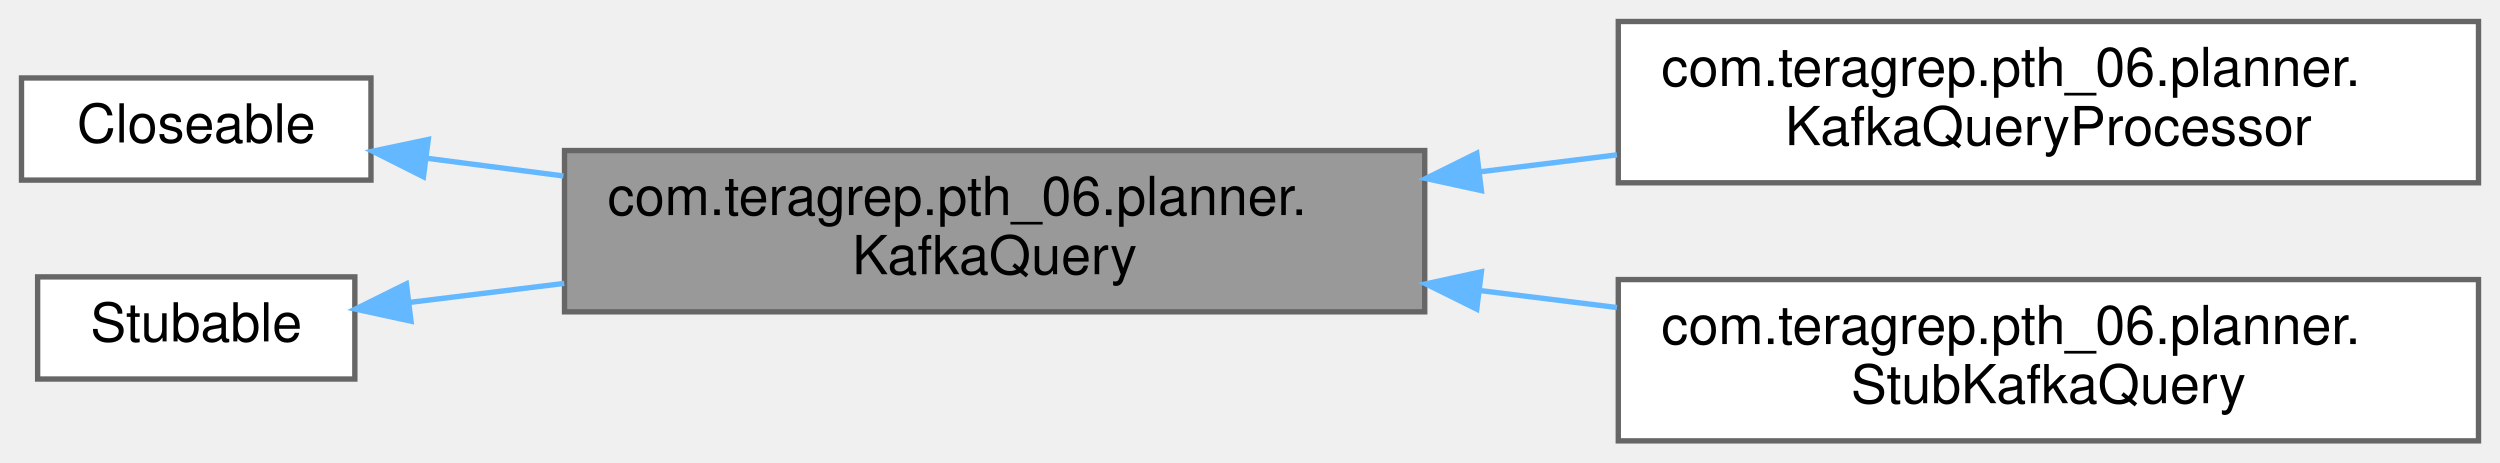
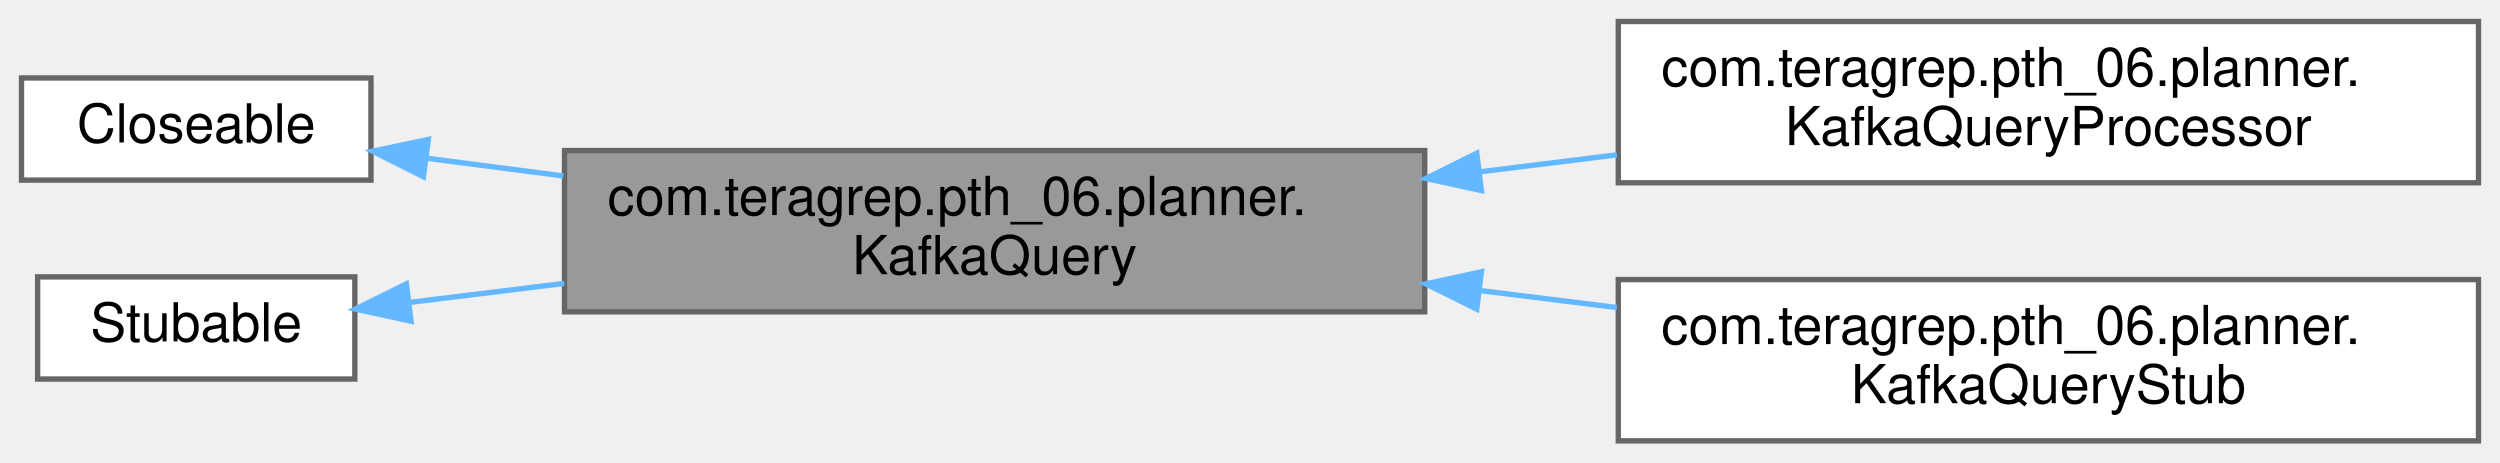
<svg xmlns="http://www.w3.org/2000/svg" xmlns:xlink="http://www.w3.org/1999/xlink" width="465pt" height="86pt" viewBox="0.00 0.00 465.00 86.00">
  <g id="graph0" class="graph" transform="scale(1 1) rotate(0) translate(4 82)">
    <g id="Node000001" class="node">
      <g id="a_Node000001">
        <a xlink:title=" ">
          <polygon fill="#999999" stroke="#666666" points="261,-54 101,-54 101,-24 261,-24 261,-54" />
          <text text-anchor="start" x="109" y="-42" font-family="Helvetica,sans-Serif" font-size="10.00">com.teragrep.pth_06.planner.</text>
          <text text-anchor="middle" x="181" y="-31" font-family="Helvetica,sans-Serif" font-size="10.00">KafkaQuery</text>
        </a>
      </g>
    </g>
    <g id="Node000004" class="node">
      <g id="a_Node000004">
        <a xlink:href="classcom_1_1teragrep_1_1pth__06_1_1planner_1_1KafkaQueryProcessor.html" target="_top" xlink:title=" ">
          <polygon fill="white" stroke="#666666" points="457,-78 297,-78 297,-48 457,-48 457,-78" />
          <text text-anchor="start" x="305" y="-66" font-family="Helvetica,sans-Serif" font-size="10.00">com.teragrep.pth_06.planner.</text>
          <text text-anchor="middle" x="377" y="-55" font-family="Helvetica,sans-Serif" font-size="10.00">KafkaQueryProcessor</text>
        </a>
      </g>
    </g>
    <g id="edge3_Node000001_Node000004" class="edge">
      <g id="a_edge3_Node000001_Node000004">
        <a xlink:title=" ">
          <path fill="none" stroke="#63b8ff" d="M271.16,-50.03C279.7,-51.09 288.32,-52.15 296.75,-53.2" />
          <polygon fill="#63b8ff" stroke="#63b8ff" points="271.54,-46.55 261.19,-48.8 270.68,-53.5 271.54,-46.55" />
        </a>
      </g>
    </g>
    <g id="Node000005" class="node">
      <g id="a_Node000005">
-         <a xlink:href="classcom_1_1teragrep_1_1pth__06_1_1planner_1_1StubKafkaQuery.html" target="_top" xlink:title=" ">
+         <a xlink:href="classcom_1_1teragrep_1_1pth__06_1_1planner_1_1KafkaQueryStub.html" target="_top" xlink:title=" ">
          <polygon fill="white" stroke="#666666" points="457,-30 297,-30 297,0 457,0 457,-30" />
          <text text-anchor="start" x="305" y="-18" font-family="Helvetica,sans-Serif" font-size="10.00">com.teragrep.pth_06.planner.</text>
-           <text text-anchor="middle" x="377" y="-7" font-family="Helvetica,sans-Serif" font-size="10.00">StubKafkaQuery</text>
+           <text text-anchor="middle" x="377" y="-7" font-family="Helvetica,sans-Serif" font-size="10.00">KafkaQueryStub</text>
        </a>
      </g>
    </g>
    <g id="edge4_Node000001_Node000005" class="edge">
      <g id="a_edge4_Node000001_Node000005">
        <a xlink:title=" ">
          <path fill="none" stroke="#63b8ff" d="M271.16,-27.97C279.7,-26.91 288.32,-25.85 296.75,-24.8" />
          <polygon fill="#63b8ff" stroke="#63b8ff" points="270.68,-24.5 261.19,-29.2 271.54,-31.45 270.68,-24.5" />
        </a>
      </g>
    </g>
    <g id="Node000002" class="node">
      <g id="a_Node000002">
        <a xlink:title=" ">
          <polygon fill="white" stroke="#666666" points="65,-67.5 0,-67.5 0,-48.5 65,-48.5 65,-67.5" />
          <text text-anchor="middle" x="32.5" y="-55.5" font-family="Helvetica,sans-Serif" font-size="10.00">Closeable</text>
        </a>
      </g>
    </g>
    <g id="edge1_Node000001_Node000002" class="edge">
      <g id="a_edge1_Node000001_Node000002">
        <a xlink:title=" ">
          <path fill="none" stroke="#63b8ff" d="M75.42,-52.56C83.43,-51.52 92.05,-50.41 100.79,-49.27" />
          <polygon fill="#63b8ff" stroke="#63b8ff" points="74.76,-49.12 65.29,-53.88 75.66,-56.06 74.76,-49.12" />
        </a>
      </g>
    </g>
    <g id="Node000003" class="node">
      <g id="a_Node000003">
        <a xlink:title=" ">
          <polygon fill="white" stroke="#666666" points="62,-30.5 3,-30.5 3,-11.5 62,-11.5 62,-30.5" />
          <text text-anchor="middle" x="32.5" y="-18.5" font-family="Helvetica,sans-Serif" font-size="10.00">Stubable</text>
        </a>
      </g>
    </g>
    <g id="edge2_Node000001_Node000003" class="edge">
      <g id="a_edge2_Node000001_Node000003">
        <a xlink:title=" ">
          <path fill="none" stroke="#63b8ff" d="M72.15,-25.75C81.11,-26.85 90.96,-28.06 100.95,-29.29" />
          <polygon fill="#63b8ff" stroke="#63b8ff" points="72.45,-22.26 62.09,-24.51 71.59,-29.21 72.45,-22.26" />
        </a>
      </g>
    </g>
  </g>
</svg>
